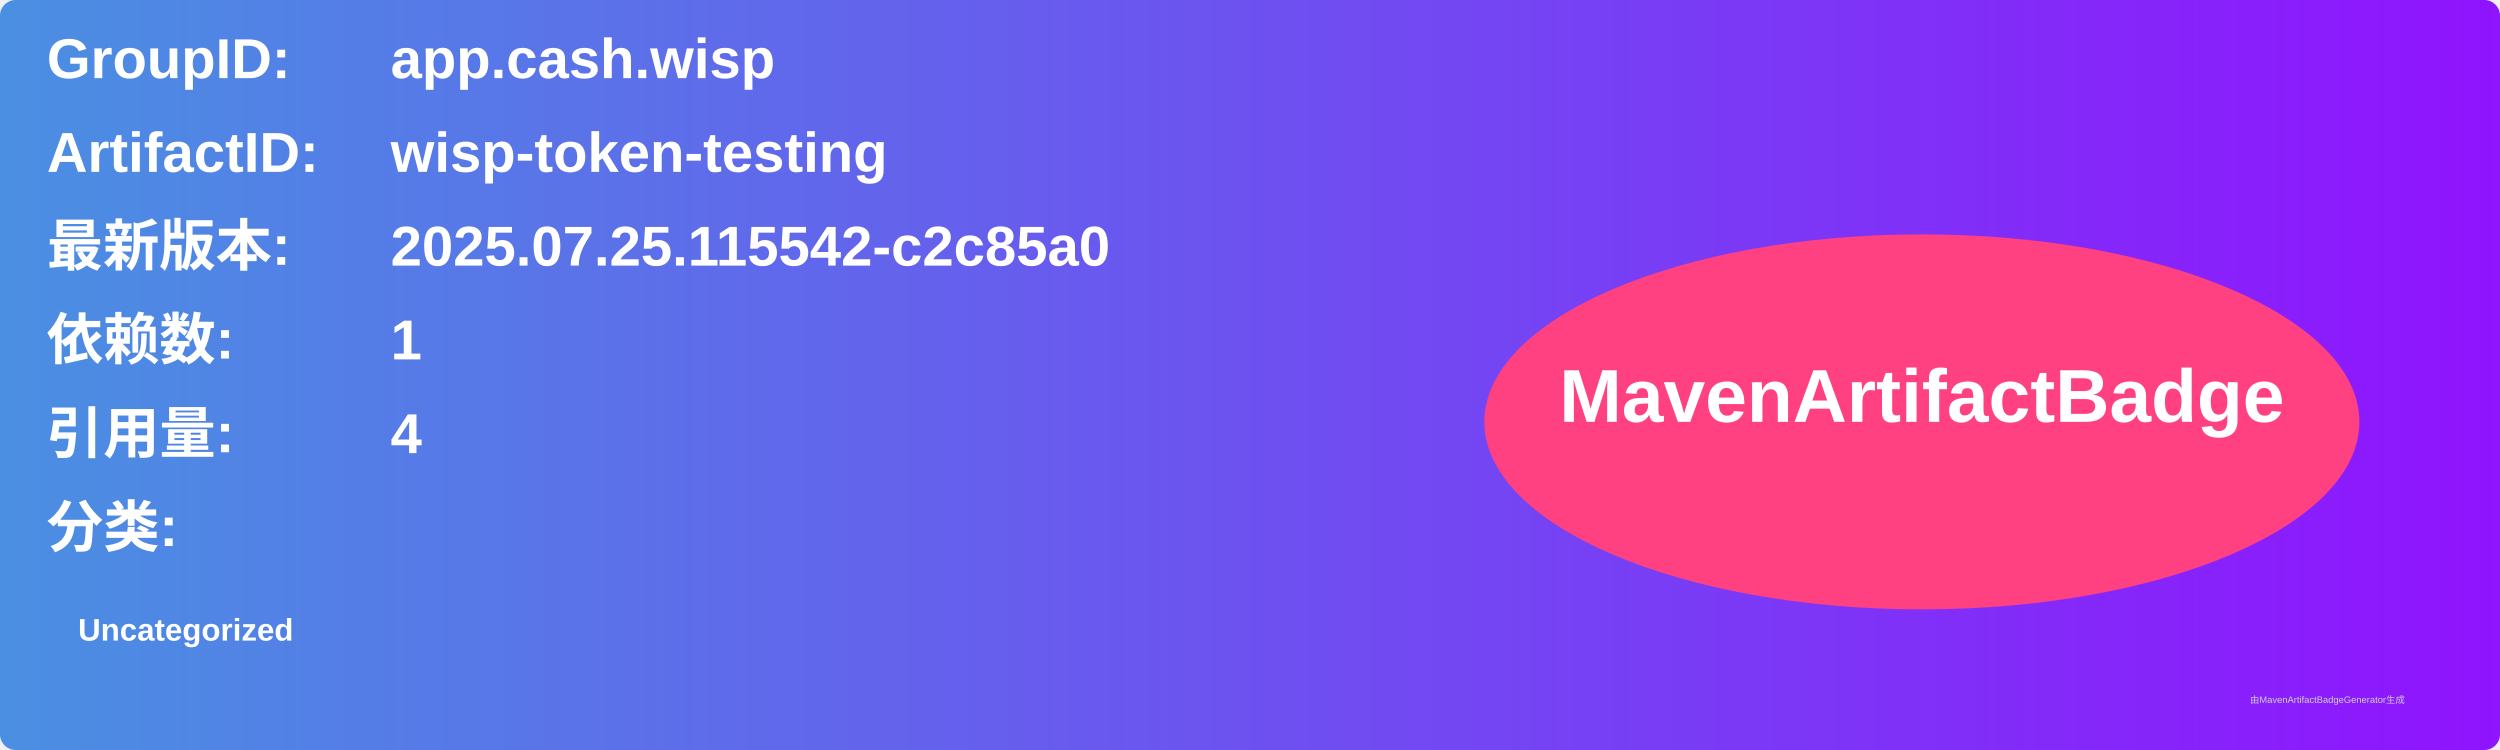
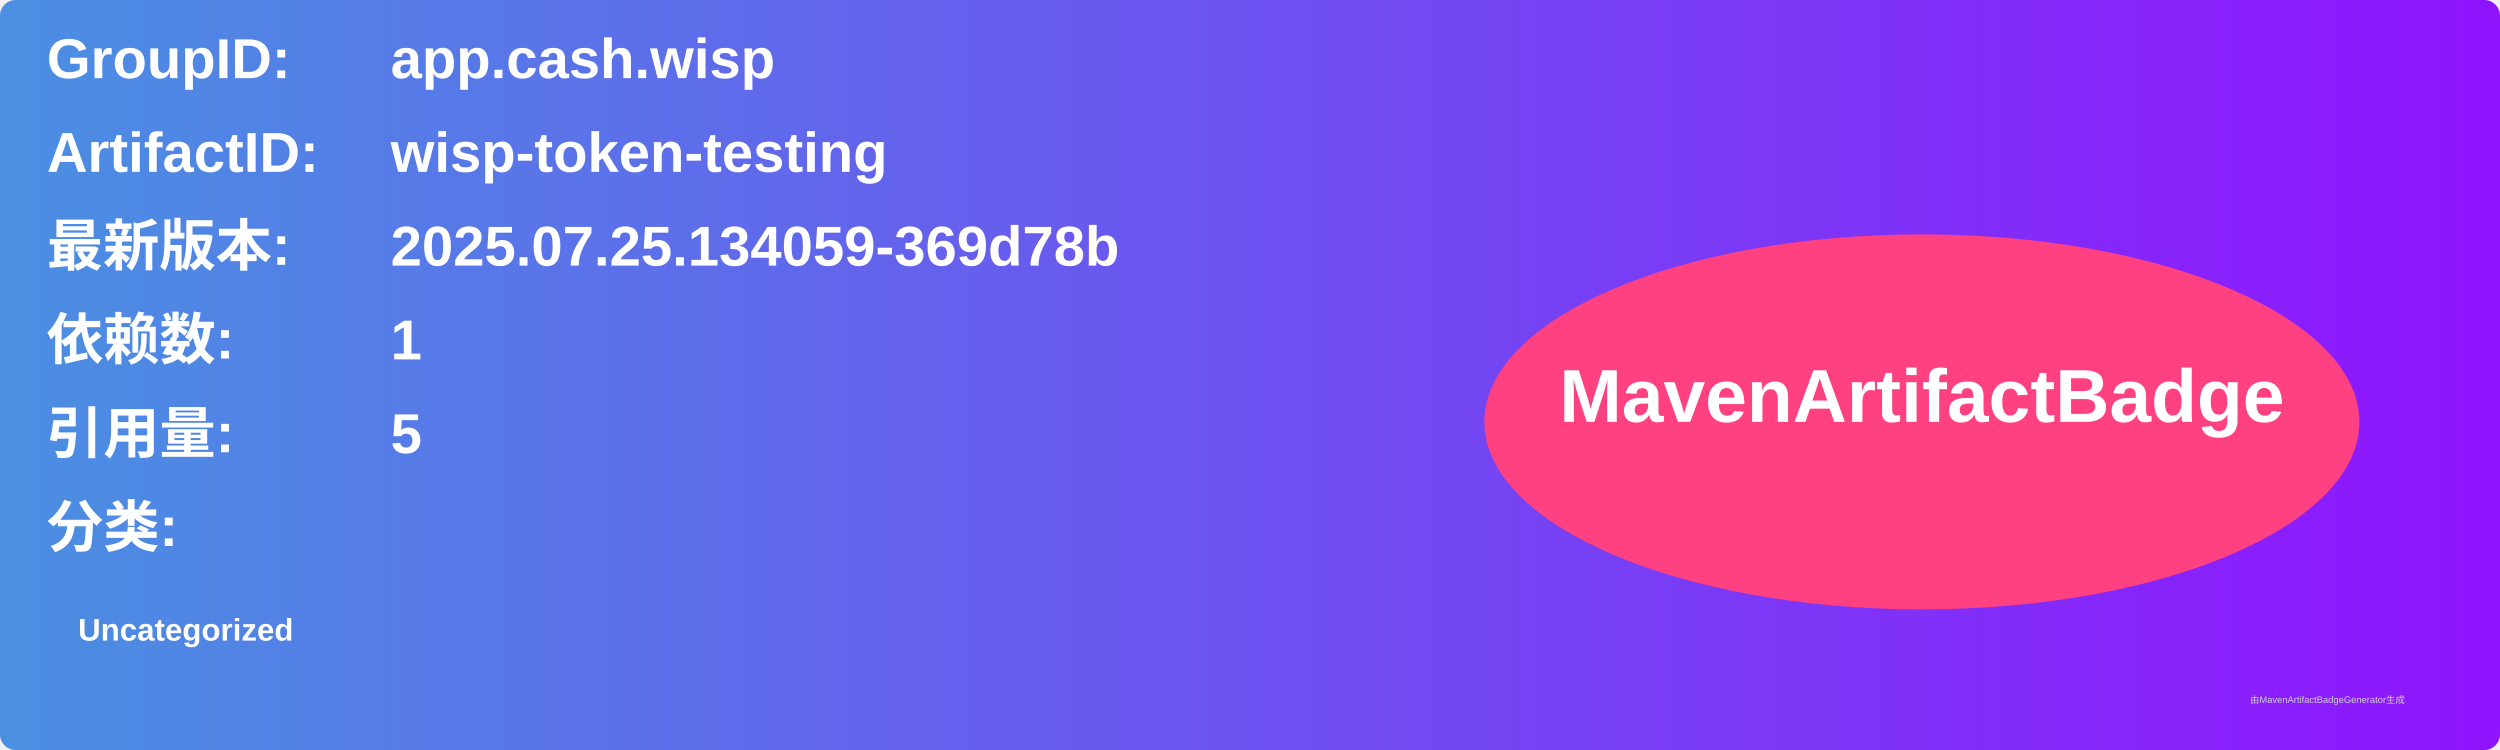
<svg xmlns="http://www.w3.org/2000/svg" width="800" height="240" viewBox="0 0 800 240">
  <linearGradient id="grad" x1="0%" y1="0%" x2="100%" y2="0%">
    <stop offset="0%" stop-color="#4a90e2" />
    <stop offset="100%" stop-color="#9013fe" />
  </linearGradient>
  <rect width="100%" height="100%" rx="5" ry="5" fill="url(#grad)" />
  <g transform="translate(15, 15)">
    <text x="0" y="10" font-family="Arial" font-size="18" fill="white" font-weight="bold" width="260">GroupID:</text>
    <text x="110" y="10" font-family="Arial" font-size="18" fill="white" font-weight="bold" width="460">app.cash.wisp</text>
    <text x="0" y="40" font-family="Arial" font-size="18" fill="white" font-weight="bold" width="260">ArtifactID:</text>
    <text x="110" y="40" font-family="Arial" font-size="18" fill="white" font-weight="bold" width="460">wisp-token-testing</text>
    <text x="0" y="70" font-family="Arial" font-size="18" fill="white" font-weight="bold">最新版本:</text>
    <text x="110" y="70" font-family="Arial" font-size="18" fill="white" font-weight="bold">
-       <tspan font-weight="bold">2025.07.25.115542-c2c85a0</tspan>
+       <tspan font-weight="bold">2025.07.25.134059-369d78b</tspan>
    </text>
    <text x="0" y="100" font-family="Arial" font-size="18" fill="white" font-weight="bold">依赖数: </text>
    <text x="110" y="100" font-family="Arial" font-size="18" fill="white">
      <tspan font-weight="bold">1</tspan>
    </text>
    <text x="0" y="130" font-family="Arial" font-size="18" fill="white" font-weight="bold">引用量: </text>
    <text x="110" y="130" font-family="Arial" font-size="18" fill="white">
-       <tspan font-weight="bold">4</tspan>
+       <tspan font-weight="bold">5</tspan>
    </text>
    <text x="0" y="160" font-family="Arial" font-size="18" fill="white" font-weight="bold">分类:</text>
    <text x="10" y="190" font-family="Arial" font-size="10" fill="white">
      <tspan font-weight="bold">Uncategorized</tspan>
    </text>
    <ellipse cx="600" cy="120" rx="140" ry="60" fill="#ff4081" />
    <text x="600" y="120" text-anchor="middle" font-family="Arial" font-size="24" fill="white" font-weight="bold">MavenArtifactBadge</text>
  </g>
  <text x="720" y="225" font-family="Arial" font-size="3" fill="#d0d0d0">由MavenArtifactBadgeGenerator生成</text>
</svg>
